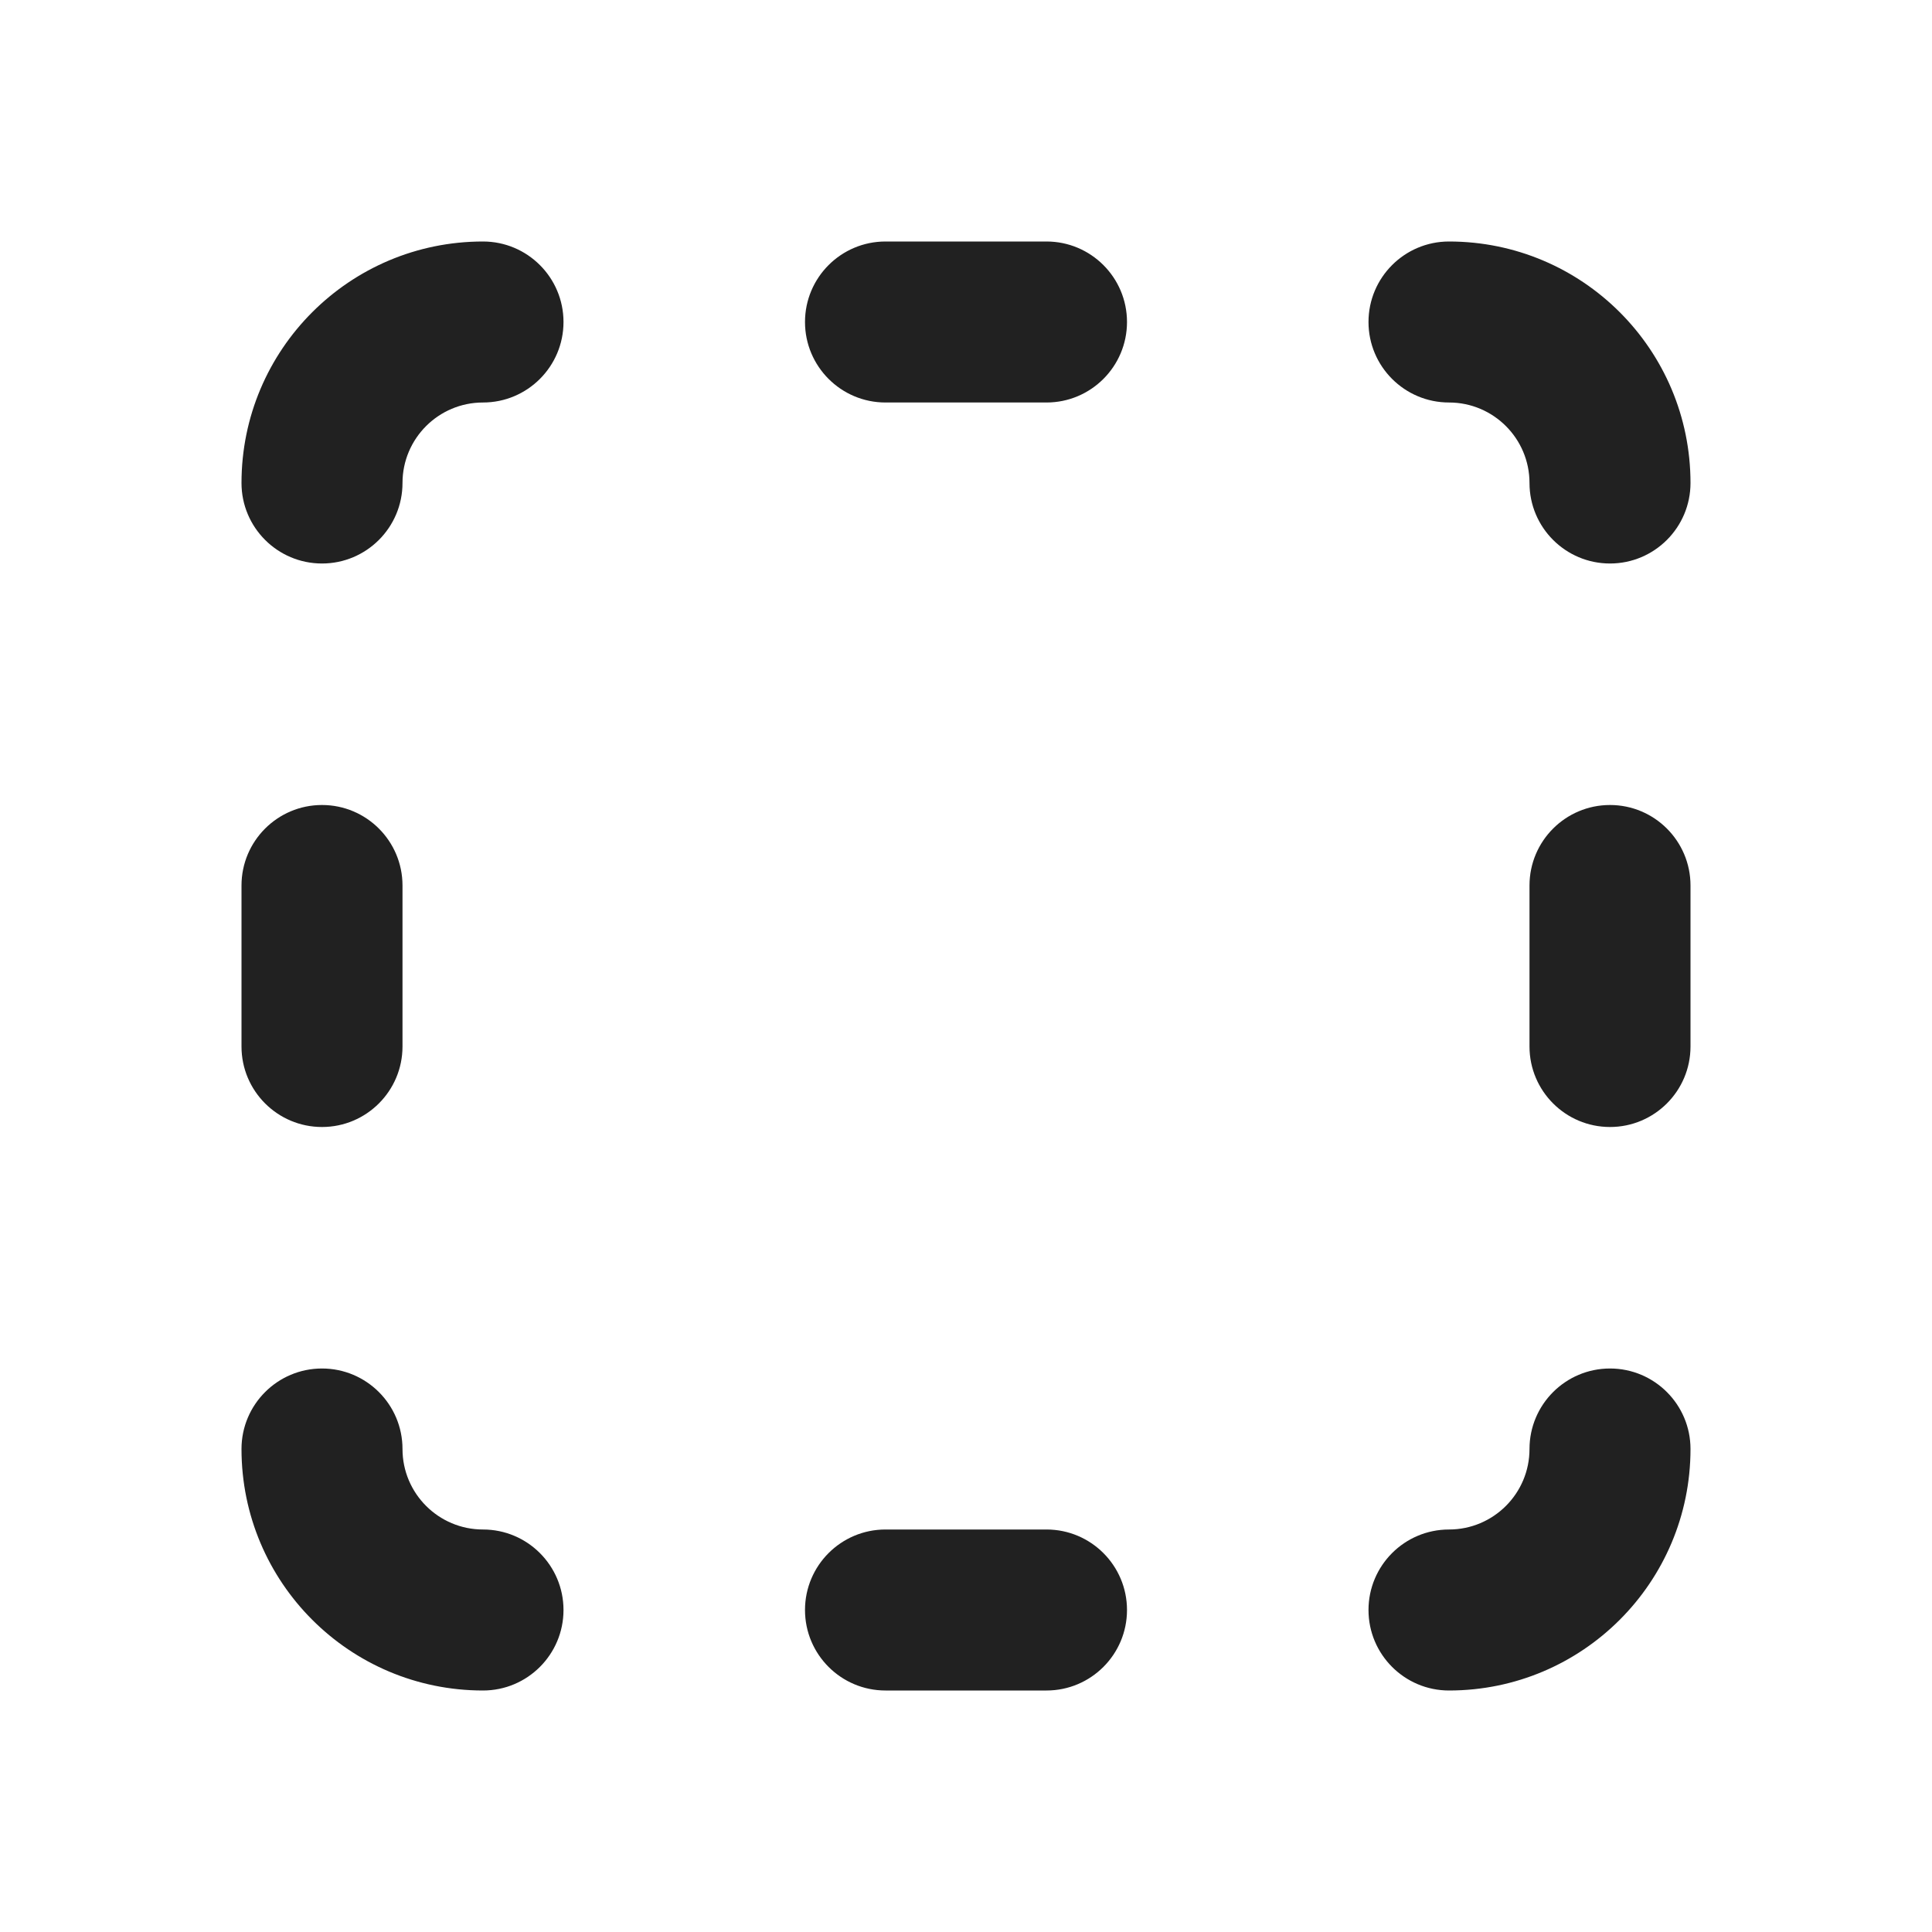
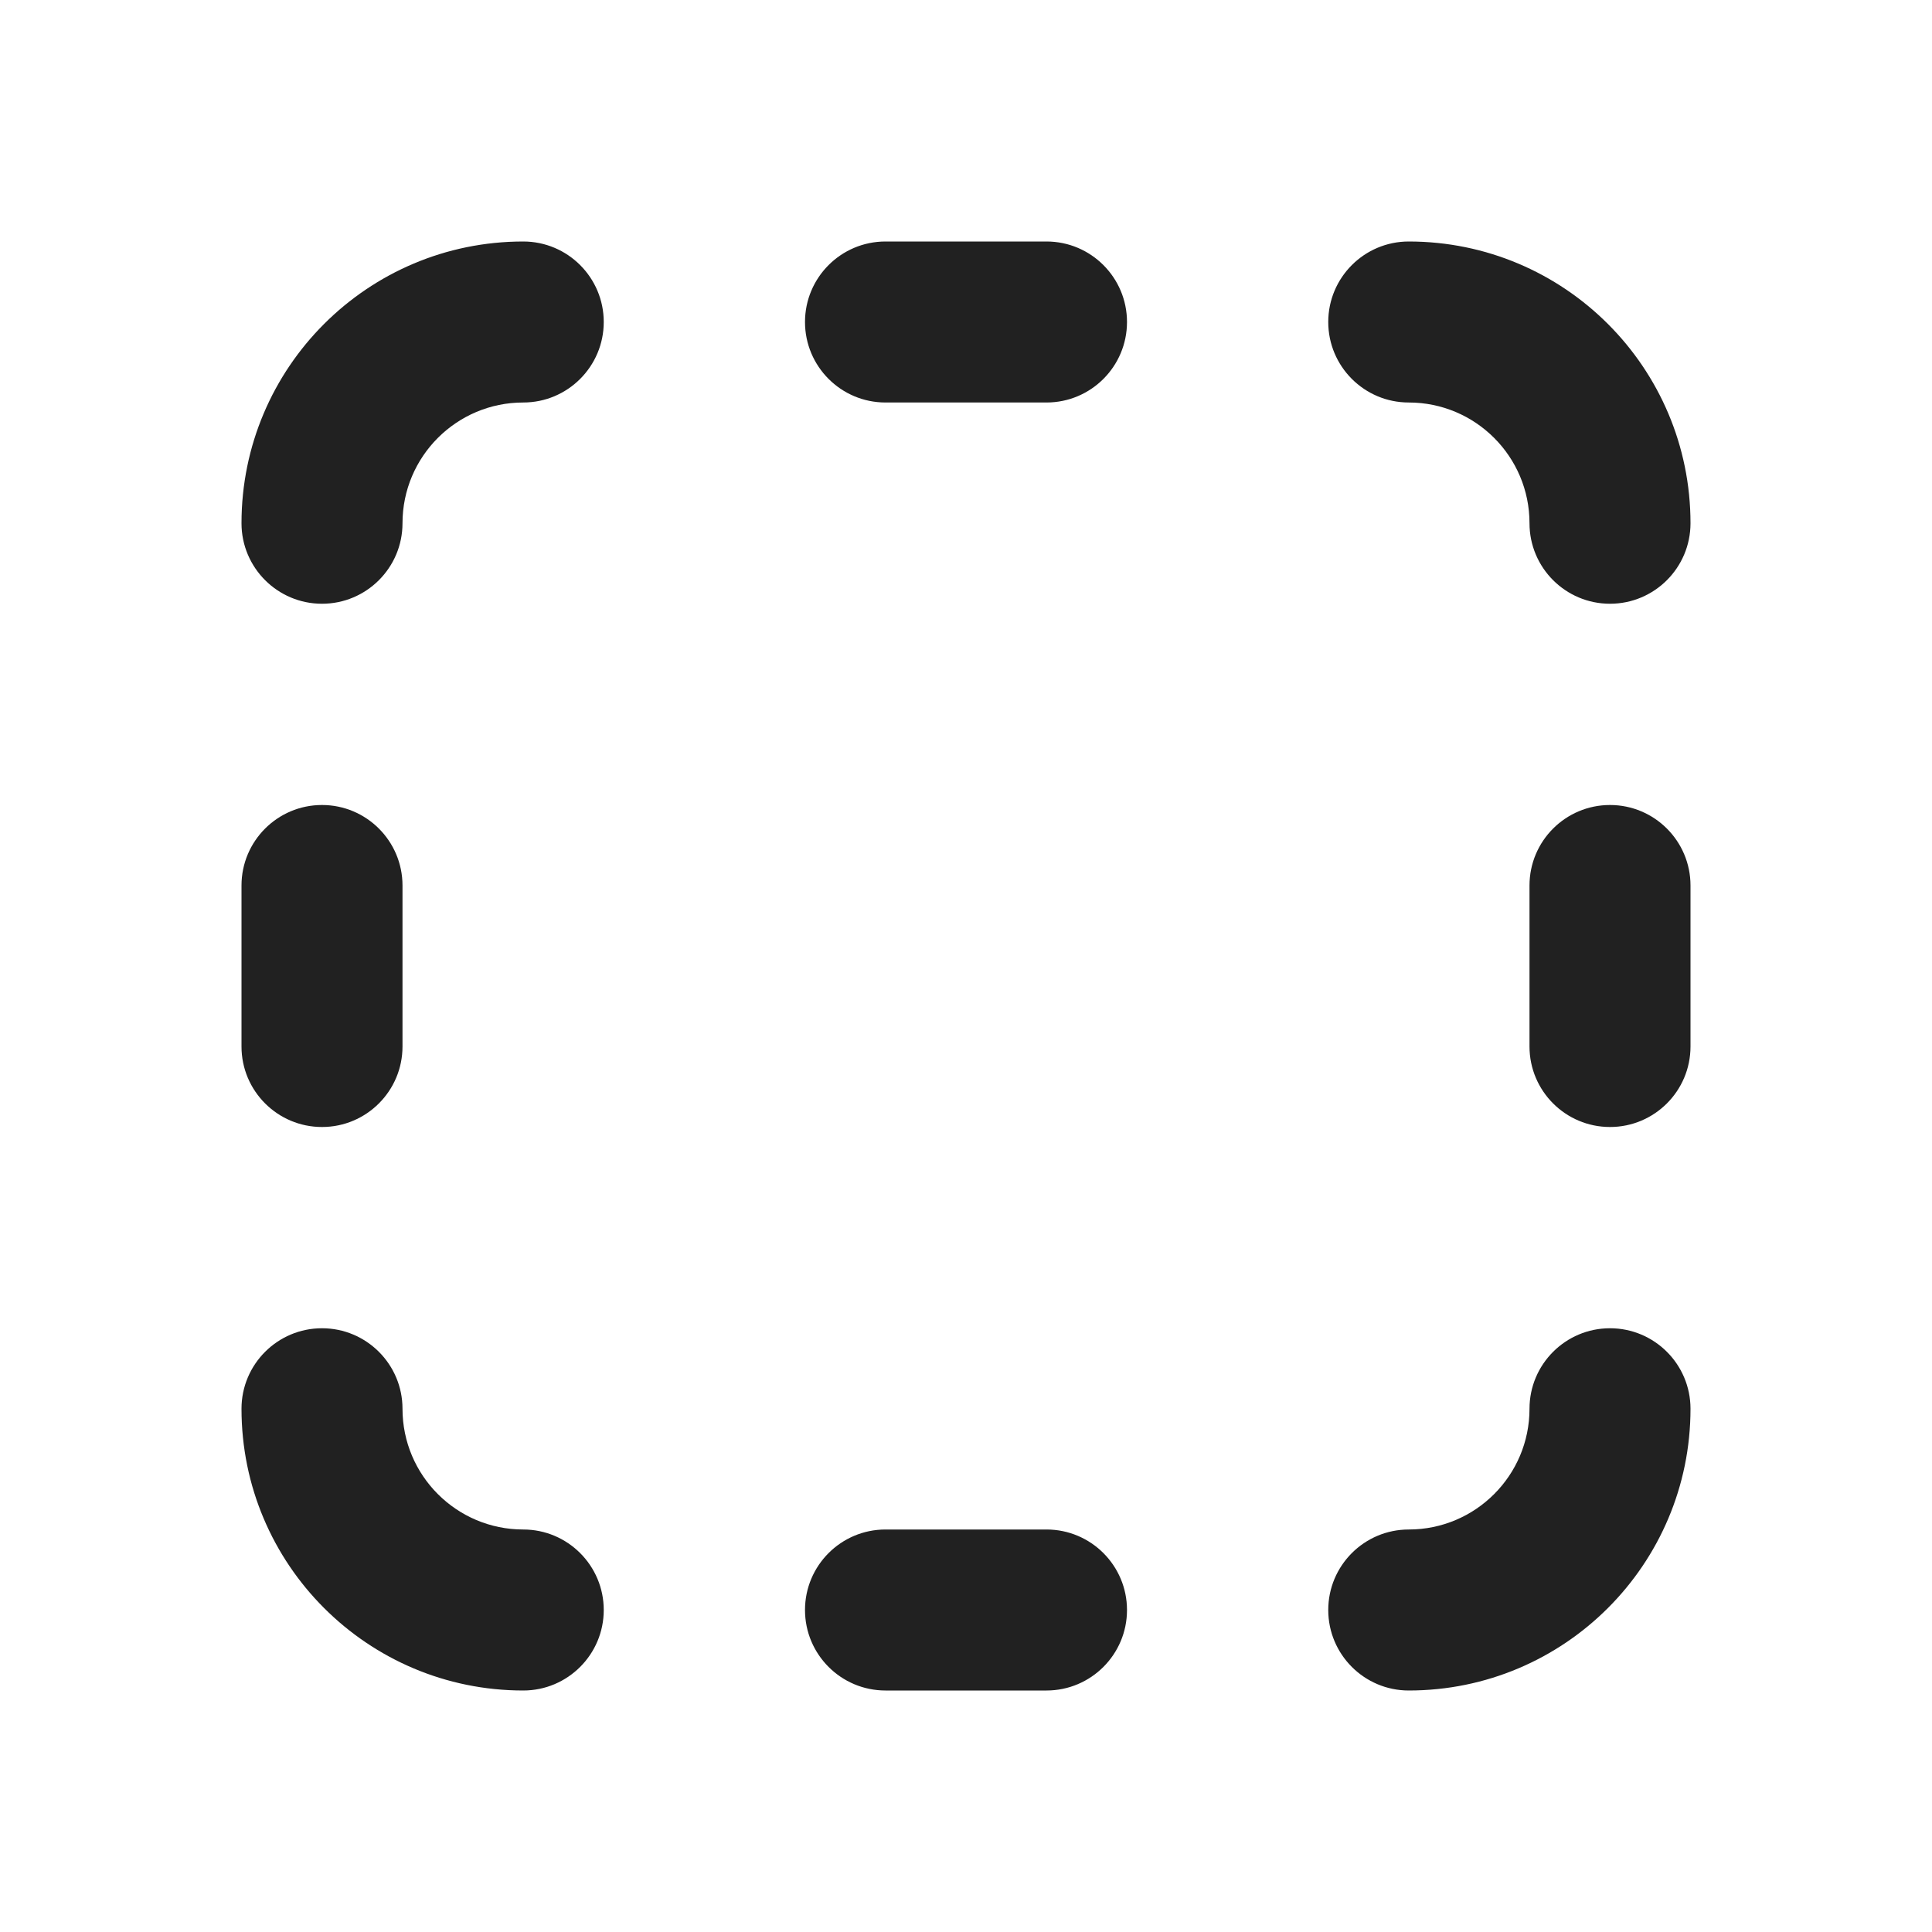
<svg xmlns="http://www.w3.org/2000/svg" width="24" height="24" viewBox="0 0 24 24" fill="none">
-   <path d="M14 4C14 4.552 13.552 5 13 5L11 5C10.448 5 10 4.552 10 4C10 3.448 10.448 3 11 3H13C13.552 3 14 3.448 14 4ZM5 11C5 10.448 4.552 10 4 10C3.448 10 3 10.448 3 11V13C3 13.552 3.448 14 4 14C4.552 14 5 13.552 5 13V11ZM19 11C19 10.448 19.448 10 20 10C20.552 10 21 10.448 21 11V13C21 13.552 20.552 14 20 14C19.448 14 19 13.552 19 13V11ZM13 21C13.552 21 14 20.552 14 20C14 19.448 13.552 19 13 19H11C10.448 19 10 19.448 10 20C10 20.552 10.448 21 11 21H13ZM7 4C7 3.448 6.552 3 6 3C4.343 3 3 4.343 3 6C3 6.552 3.448 7 4 7C4.552 7 5 6.552 5 6C5 5.448 5.448 5 6 5C6.552 5 7 4.552 7 4ZM18 3C17.448 3 17 3.448 17 4C17 4.552 17.448 5 18 5C18.552 5 19 5.448 19 6C19 6.552 19.448 7 20 7C20.552 7 21 6.552 21 6C21 4.343 19.657 3 18 3ZM7 20C7 20.552 6.552 21 6 21C4.343 21 3 19.657 3 18C3 17.448 3.448 17 4 17C4.552 17 5 17.448 5 18C5 18.552 5.448 19 6 19C6.552 19 7 19.448 7 20ZM18 21C17.448 21 17 20.552 17 20C17 19.448 17.448 19 18 19C18.552 19 19 18.552 19 18C19 17.448 19.448 17 20 17C20.552 17 21 17.448 21 18C21 19.657 19.657 21 18 21Z" fill="#212121" />
+   <path d="M10 4C10 3.448 10.448 3 11 3H13C13.552 3 14 3.448 14 4C14 4.552 13.552 5 13 5H11C10.448 5 10 4.552 10 4ZM17.5 5C16.948 5 16.5 4.552 16.5 4C16.5 3.448 16.948 3 17.5 3C19.433 3 21 4.567 21 6.5C21 7.052 20.552 7.5 20 7.5C19.448 7.5 19 7.052 19 6.5C19 5.672 18.328 5 17.5 5ZM6.5 3C7.052 3 7.5 3.448 7.5 4C7.5 4.552 7.052 5 6.5 5C5.672 5 5 5.672 5 6.5C5 7.052 4.552 7.5 4 7.5C3.448 7.5 3 7.052 3 6.5C3 4.567 4.567 3 6.5 3ZM4 16.5C3.448 16.5 3 16.948 3 17.5C3 19.433 4.567 21 6.5 21C7.052 21 7.5 20.552 7.5 20C7.5 19.448 7.052 19 6.5 19C5.672 19 5 18.328 5 17.5C5 16.948 4.552 16.5 4 16.5ZM11 19C10.448 19 10 19.448 10 20C10 20.552 10.448 21 11 21H13C13.552 21 14 20.552 14 20C14 19.448 13.552 19 13 19H11ZM17.5 19C16.948 19 16.5 19.448 16.5 20C16.5 20.552 16.948 21 17.5 21C19.433 21 21 19.433 21 17.5C21 16.948 20.552 16.5 20 16.5C19.448 16.5 19 16.948 19 17.5C19 18.328 18.328 19 17.5 19ZM20 10C20.552 10 21 10.448 21 11V13C21 13.552 20.552 14 20 14C19.448 14 19 13.552 19 13V11C19 10.448 19.448 10 20 10ZM3 13C3 13.552 3.448 14 4 14C4.552 14 5 13.552 5 13V11C5 10.448 4.552 10 4 10C3.448 10 3 10.448 3 11V13Z" fill="#212121" />
</svg>
